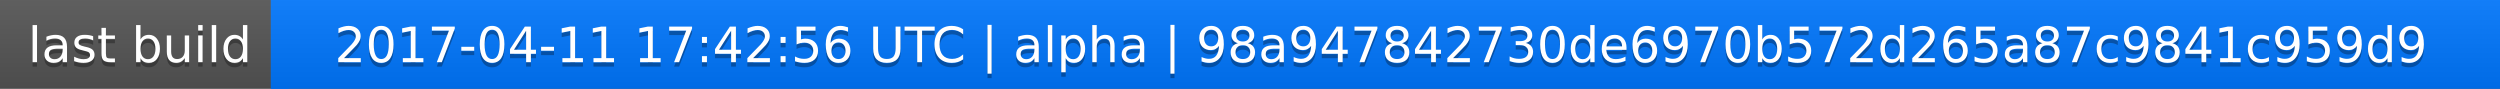
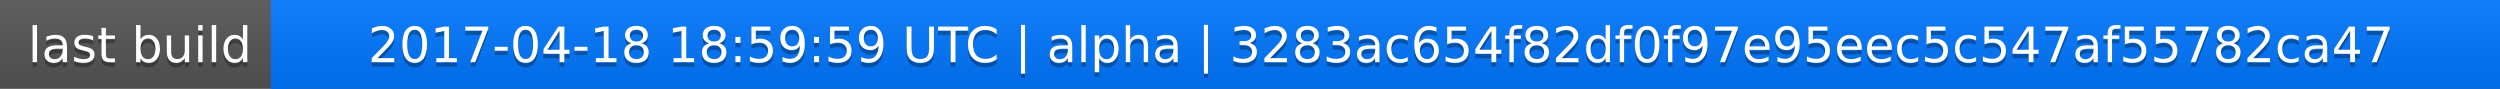
<svg xmlns="http://www.w3.org/2000/svg" width="563" height="20">
  <linearGradient id="a" x2="0" y2="100%">
    <stop offset="0" stop-color="#bbb" stop-opacity=".1" />
    <stop offset="1" stop-opacity=".1" />
  </linearGradient>
  <rect rx="0" width="563" height="20" fill="#555" />
  <rect rx="0" x="61" width="502" height="20" fill="#07f" />
  <path fill="#07f" d="M61 0h4v20h-4z" />
  <rect rx="0" width="563" height="20" fill="url(#a)" />
  <g fill="#fff" text-anchor="middle" font-family="DejaVu Sans,Verdana,Geneva,sans-serif" font-size="11">
    <text x="31.5" y="15" fill="#010101" fill-opacity=".3">last build</text>
    <text x="31.5" y="14">last build</text>
-     <text x="311" y="15" fill="#010101" fill-opacity=".3">2017-04-11 17:42:56 UTC | alpha | 98a947842730de6970b572d265a87c9841c959d9</text>
-     <text x="311" y="14">2017-04-11 17:42:56 UTC | alpha | 98a947842730de6970b572d265a87c9841c959d9</text>
+     <text x="311" y="15" fill="#010101" fill-opacity=".3">2017-04-18 18:59:59 UTC | alpha | 3283ac654f82df0f97e95eec5c547af55782ca47</text>
+     <text x="311" y="14">2017-04-18 18:59:59 UTC | alpha | 3283ac654f82df0f97e95eec5c547af55782ca47</text>
  </g>
</svg>
